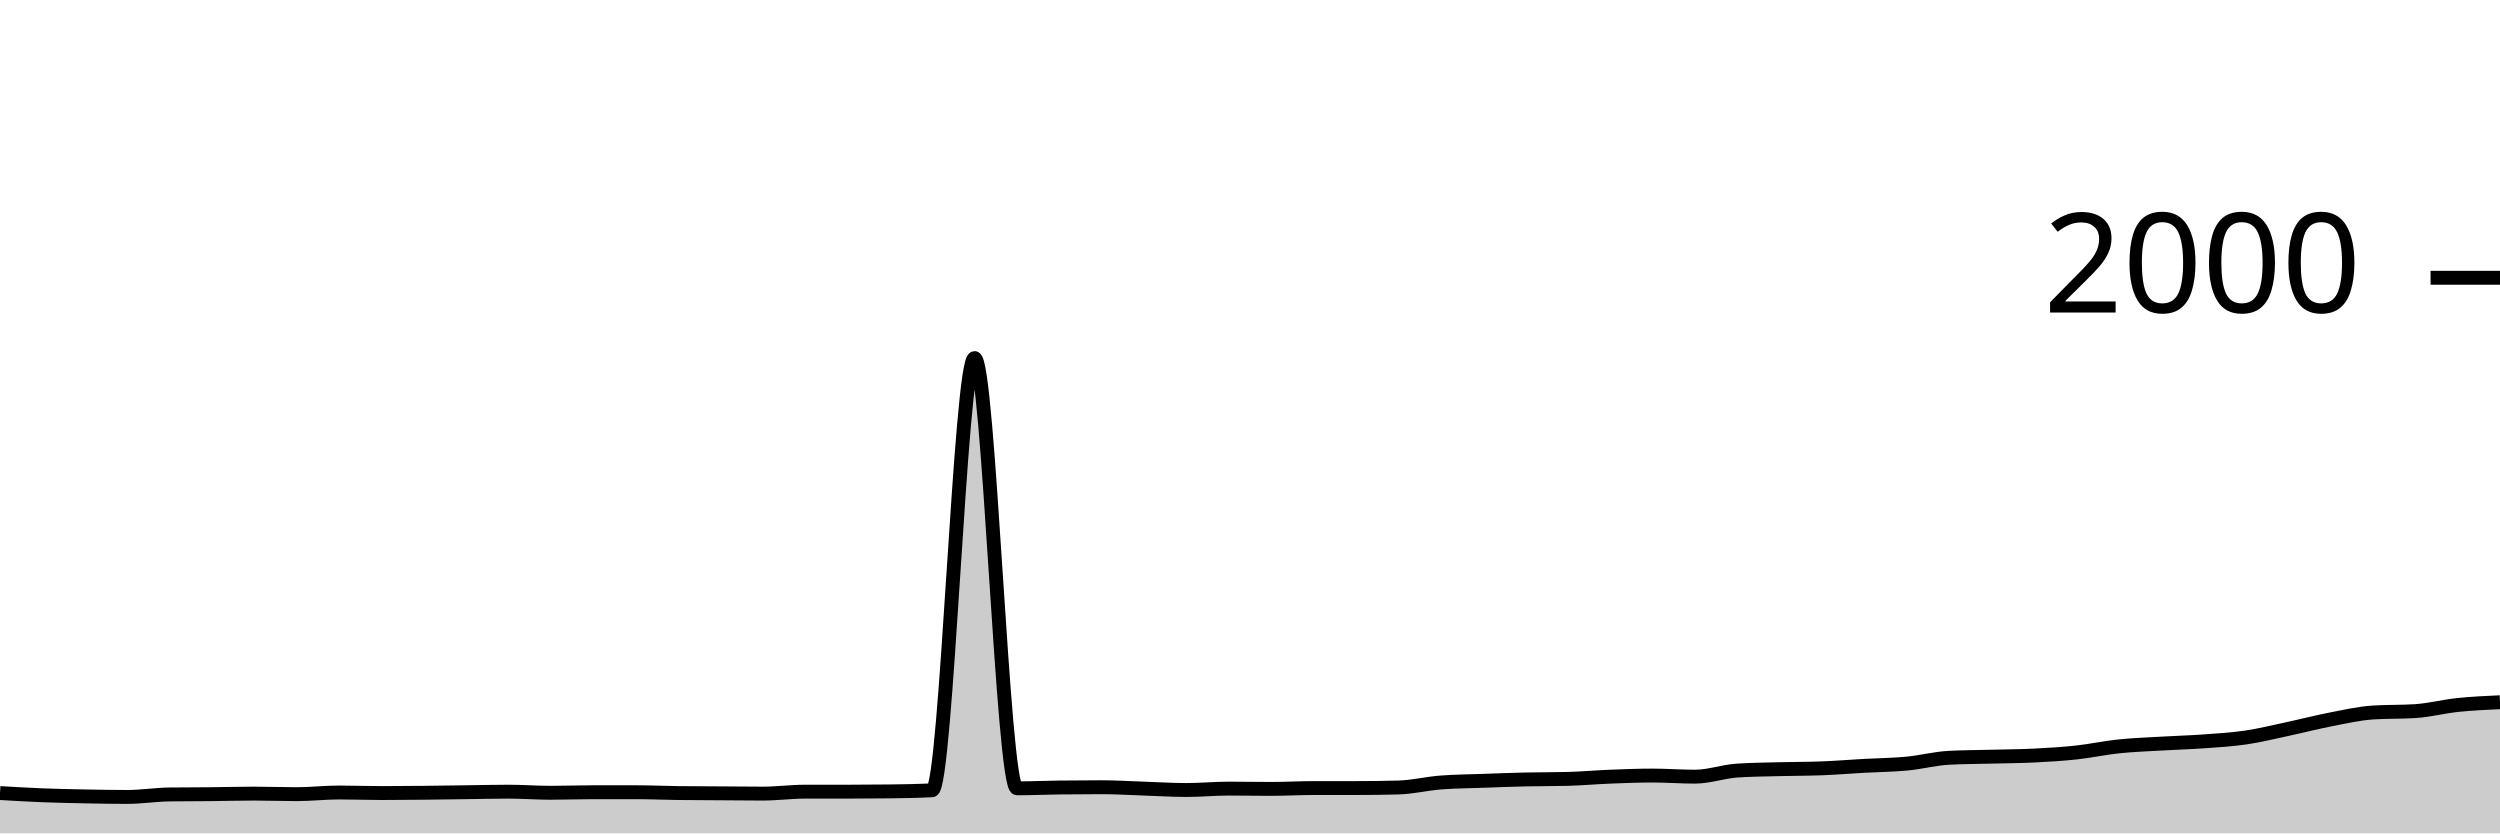
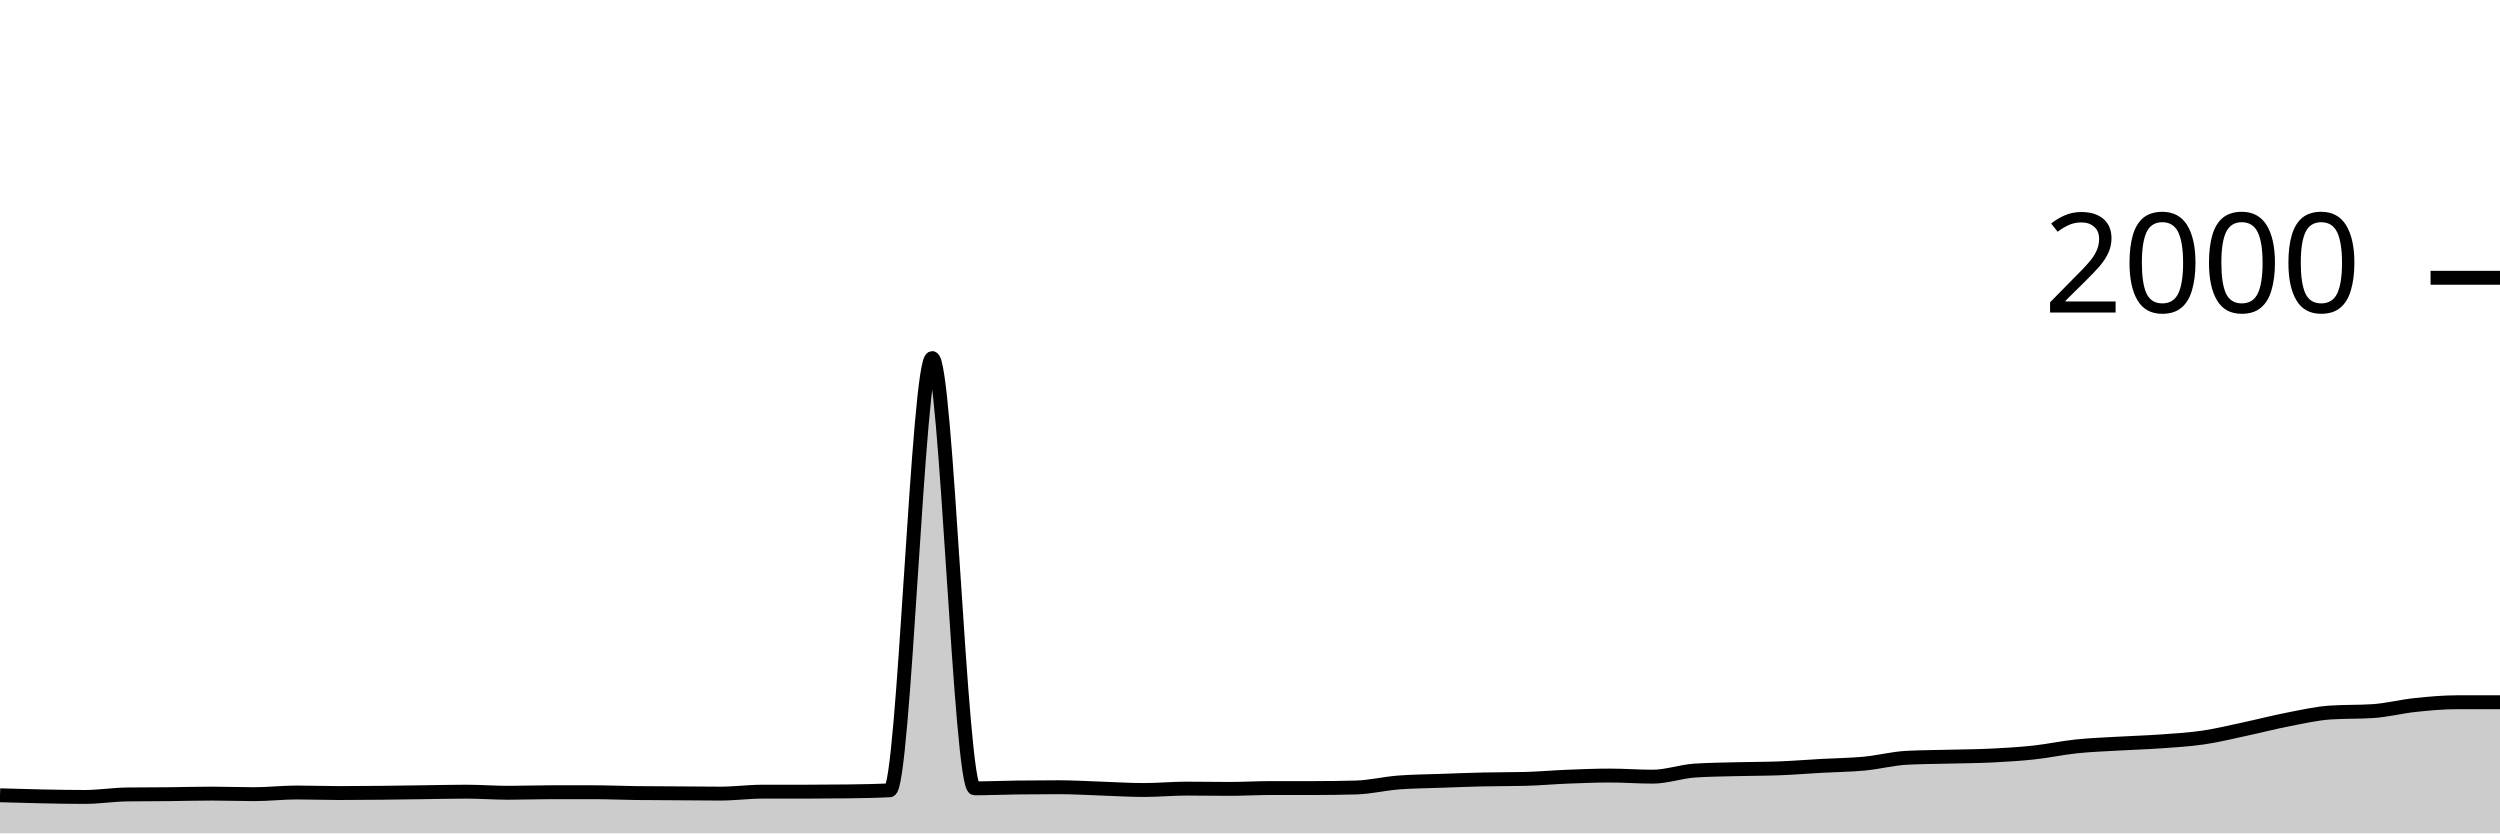
<svg xmlns="http://www.w3.org/2000/svg" viewBox="0 0 180 60">
  <g transform="translate(0,20)">
-     <path class="area" fill="rgba(0, 0, 0, 0.2)" d="M0,37.1C1.017,37.16,2.034,37.22,3.051,37.26C4.068,37.3,5.085,37.32,6.102,37.34C7.119,37.36,8.136,37.38,9.153,37.38C10.169,37.38,11.186,37.213,12.203,37.2C13.22,37.187,14.237,37.19,15.254,37.18C16.271,37.17,17.288,37.14,18.305,37.14C19.322,37.14,20.339,37.18,21.356,37.18C22.373,37.18,23.39,37.06,24.407,37.06C25.424,37.06,26.441,37.1,27.458,37.1C28.475,37.1,29.492,37.09,30.508,37.08C31.525,37.07,32.542,37.053,33.559,37.04C34.576,37.027,35.593,37,36.61,37C37.627,37,38.644,37.08,39.661,37.08C40.678,37.08,41.695,37.04,42.712,37.04C43.729,37.04,44.746,37.04,45.763,37.04C46.78,37.04,47.797,37.087,48.814,37.1C49.831,37.113,50.847,37.113,51.864,37.12C52.881,37.127,53.898,37.14,54.915,37.14C55.932,37.14,56.949,37,57.966,37C58.983,37,60,37,61.017,37C62.034,37,63.051,36.993,64.068,36.98C65.085,36.967,66.102,36.953,67.119,36.9C68.136,36.847,69.153,5.78,70.169,5.78C71.186,5.78,72.203,36.76,73.22,36.76C74.237,36.76,75.254,36.713,76.271,36.7C77.288,36.687,78.305,36.68,79.322,36.68C80.339,36.68,81.356,36.747,82.373,36.78C83.39,36.813,84.407,36.88,85.424,36.88C86.441,36.88,87.458,36.78,88.475,36.78C89.492,36.78,90.508,36.8,91.525,36.8C92.542,36.8,93.559,36.74,94.576,36.74C95.593,36.74,96.61,36.74,97.627,36.74C98.644,36.74,99.661,36.727,100.678,36.7C101.695,36.673,102.712,36.42,103.729,36.34C104.746,36.26,105.763,36.257,106.78,36.22C107.797,36.183,108.814,36.143,109.831,36.12C110.847,36.097,111.864,36.107,112.881,36.08C113.898,36.053,114.915,35.96,115.932,35.92C116.949,35.88,117.966,35.84,118.983,35.84C120,35.84,121.017,35.92,122.034,35.92C123.051,35.92,124.068,35.547,125.085,35.48C126.102,35.413,127.119,35.407,128.136,35.38C129.153,35.353,130.169,35.36,131.186,35.32C132.203,35.28,133.22,35.197,134.237,35.14C135.254,35.083,136.271,35.077,137.288,34.98C138.305,34.883,139.322,34.613,140.339,34.56C141.356,34.507,142.373,34.507,143.39,34.48C144.407,34.453,145.424,34.45,146.441,34.4C147.458,34.35,148.475,34.29,149.492,34.18C150.508,34.07,151.525,33.847,152.542,33.74C153.559,33.633,154.576,33.6,155.593,33.54C156.61,33.48,157.627,33.453,158.644,33.38C159.661,33.307,160.678,33.25,161.695,33.1C162.712,32.95,163.729,32.697,164.746,32.48C165.763,32.263,166.78,31.997,167.797,31.8C168.814,31.603,169.831,31.367,170.847,31.3C171.864,31.233,172.881,31.267,173.898,31.2C174.915,31.133,175.932,30.867,176.949,30.76C177.966,30.653,178.983,30.607,180,30.56L180,40C178.983,40,177.966,40,176.949,40C175.932,40,174.915,40,173.898,40C172.881,40,171.864,40,170.847,40C169.831,40,168.814,40,167.797,40C166.78,40,165.763,40,164.746,40C163.729,40,162.712,40,161.695,40C160.678,40,159.661,40,158.644,40C157.627,40,156.61,40,155.593,40C154.576,40,153.559,40,152.542,40C151.525,40,150.508,40,149.492,40C148.475,40,147.458,40,146.441,40C145.424,40,144.407,40,143.39,40C142.373,40,141.356,40,140.339,40C139.322,40,138.305,40,137.288,40C136.271,40,135.254,40,134.237,40C133.22,40,132.203,40,131.186,40C130.169,40,129.153,40,128.136,40C127.119,40,126.102,40,125.085,40C124.068,40,123.051,40,122.034,40C121.017,40,120,40,118.983,40C117.966,40,116.949,40,115.932,40C114.915,40,113.898,40,112.881,40C111.864,40,110.847,40,109.831,40C108.814,40,107.797,40,106.78,40C105.763,40,104.746,40,103.729,40C102.712,40,101.695,40,100.678,40C99.661,40,98.644,40,97.627,40C96.61,40,95.593,40,94.576,40C93.559,40,92.542,40,91.525,40C90.508,40,89.492,40,88.475,40C87.458,40,86.441,40,85.424,40C84.407,40,83.39,40,82.373,40C81.356,40,80.339,40,79.322,40C78.305,40,77.288,40,76.271,40C75.254,40,74.237,40,73.22,40C72.203,40,71.186,40,70.169,40C69.153,40,68.136,40,67.119,40C66.102,40,65.085,40,64.068,40C63.051,40,62.034,40,61.017,40C60,40,58.983,40,57.966,40C56.949,40,55.932,40,54.915,40C53.898,40,52.881,40,51.864,40C50.847,40,49.831,40,48.814,40C47.797,40,46.78,40,45.763,40C44.746,40,43.729,40,42.712,40C41.695,40,40.678,40,39.661,40C38.644,40,37.627,40,36.61,40C35.593,40,34.576,40,33.559,40C32.542,40,31.525,40,30.508,40C29.492,40,28.475,40,27.458,40C26.441,40,25.424,40,24.407,40C23.39,40,22.373,40,21.356,40C20.339,40,19.322,40,18.305,40C17.288,40,16.271,40,15.254,40C14.237,40,13.22,40,12.203,40C11.186,40,10.169,40,9.153,40C8.136,40,7.119,40,6.102,40C5.085,40,4.068,40,3.051,40C2.034,40,1.017,40,0,40Z" />
-     <path class="line" stroke="black" fill="none" d="M0,37.1C1.017,37.16,2.034,37.22,3.051,37.26C4.068,37.3,5.085,37.32,6.102,37.34C7.119,37.36,8.136,37.38,9.153,37.38C10.169,37.38,11.186,37.213,12.203,37.2C13.22,37.187,14.237,37.19,15.254,37.18C16.271,37.17,17.288,37.14,18.305,37.14C19.322,37.14,20.339,37.18,21.356,37.18C22.373,37.18,23.39,37.06,24.407,37.06C25.424,37.06,26.441,37.1,27.458,37.1C28.475,37.1,29.492,37.09,30.508,37.08C31.525,37.07,32.542,37.053,33.559,37.04C34.576,37.027,35.593,37,36.61,37C37.627,37,38.644,37.08,39.661,37.08C40.678,37.08,41.695,37.04,42.712,37.04C43.729,37.04,44.746,37.04,45.763,37.04C46.78,37.04,47.797,37.087,48.814,37.1C49.831,37.113,50.847,37.113,51.864,37.12C52.881,37.127,53.898,37.14,54.915,37.14C55.932,37.14,56.949,37,57.966,37C58.983,37,60,37,61.017,37C62.034,37,63.051,36.993,64.068,36.98C65.085,36.967,66.102,36.953,67.119,36.9C68.136,36.847,69.153,5.78,70.169,5.78C71.186,5.78,72.203,36.76,73.22,36.76C74.237,36.76,75.254,36.713,76.271,36.7C77.288,36.687,78.305,36.68,79.322,36.68C80.339,36.68,81.356,36.747,82.373,36.78C83.39,36.813,84.407,36.88,85.424,36.88C86.441,36.88,87.458,36.78,88.475,36.78C89.492,36.78,90.508,36.8,91.525,36.8C92.542,36.8,93.559,36.74,94.576,36.74C95.593,36.74,96.61,36.74,97.627,36.74C98.644,36.74,99.661,36.727,100.678,36.7C101.695,36.673,102.712,36.42,103.729,36.34C104.746,36.26,105.763,36.257,106.78,36.22C107.797,36.183,108.814,36.143,109.831,36.12C110.847,36.097,111.864,36.107,112.881,36.08C113.898,36.053,114.915,35.96,115.932,35.92C116.949,35.88,117.966,35.84,118.983,35.84C120,35.84,121.017,35.92,122.034,35.92C123.051,35.92,124.068,35.547,125.085,35.48C126.102,35.413,127.119,35.407,128.136,35.38C129.153,35.353,130.169,35.36,131.186,35.32C132.203,35.28,133.22,35.197,134.237,35.14C135.254,35.083,136.271,35.077,137.288,34.98C138.305,34.883,139.322,34.613,140.339,34.56C141.356,34.507,142.373,34.507,143.39,34.48C144.407,34.453,145.424,34.45,146.441,34.4C147.458,34.35,148.475,34.29,149.492,34.18C150.508,34.07,151.525,33.847,152.542,33.74C153.559,33.633,154.576,33.6,155.593,33.54C156.61,33.48,157.627,33.453,158.644,33.38C159.661,33.307,160.678,33.25,161.695,33.1C162.712,32.95,163.729,32.697,164.746,32.48C165.763,32.263,166.78,31.997,167.797,31.8C168.814,31.603,169.831,31.367,170.847,31.3C171.864,31.233,172.881,31.267,173.898,31.2C174.915,31.133,175.932,30.867,176.949,30.76C177.966,30.653,178.983,30.607,180,30.56" />
+     <path class="area" fill="rgba(0, 0, 0, 0.2)" d="M0,37.26C1.017,37.29,2.034,37.32,3.051,37.34C4.068,37.36,5.085,37.38,6.102,37.38C7.119,37.38,8.136,37.213,9.153,37.2C10.169,37.187,11.186,37.19,12.203,37.18C13.22,37.17,14.237,37.14,15.254,37.14C16.271,37.14,17.288,37.18,18.305,37.18C19.322,37.18,20.339,37.06,21.356,37.06C22.373,37.06,23.39,37.1,24.407,37.1C25.424,37.1,26.441,37.09,27.458,37.08C28.475,37.07,29.492,37.053,30.508,37.04C31.525,37.027,32.542,37,33.559,37C34.576,37,35.593,37.08,36.61,37.08C37.627,37.08,38.644,37.04,39.661,37.04C40.678,37.04,41.695,37.04,42.712,37.04C43.729,37.04,44.746,37.087,45.763,37.1C46.78,37.113,47.797,37.113,48.814,37.12C49.831,37.127,50.847,37.14,51.864,37.14C52.881,37.14,53.898,37,54.915,37C55.932,37,56.949,37,57.966,37C58.983,37,60,36.993,61.017,36.98C62.034,36.967,63.051,36.953,64.068,36.9C65.085,36.847,66.102,5.78,67.119,5.78C68.136,5.78,69.153,36.76,70.169,36.76C71.186,36.76,72.203,36.713,73.22,36.7C74.237,36.687,75.254,36.68,76.271,36.68C77.288,36.68,78.305,36.747,79.322,36.78C80.339,36.813,81.356,36.88,82.373,36.88C83.39,36.88,84.407,36.78,85.424,36.78C86.441,36.78,87.458,36.8,88.475,36.8C89.492,36.8,90.508,36.74,91.525,36.74C92.542,36.74,93.559,36.74,94.576,36.74C95.593,36.74,96.61,36.727,97.627,36.7C98.644,36.673,99.661,36.42,100.678,36.34C101.695,36.26,102.712,36.257,103.729,36.22C104.746,36.183,105.763,36.143,106.78,36.12C107.797,36.097,108.814,36.107,109.831,36.08C110.847,36.053,111.864,35.96,112.881,35.92C113.898,35.88,114.915,35.84,115.932,35.84C116.949,35.84,117.966,35.92,118.983,35.92C120,35.92,121.017,35.547,122.034,35.48C123.051,35.413,124.068,35.407,125.085,35.38C126.102,35.353,127.119,35.36,128.136,35.32C129.153,35.28,130.169,35.197,131.186,35.14C132.203,35.083,133.22,35.077,134.237,34.98C135.254,34.883,136.271,34.613,137.288,34.56C138.305,34.507,139.322,34.507,140.339,34.48C141.356,34.453,142.373,34.45,143.39,34.4C144.407,34.35,145.424,34.29,146.441,34.18C147.458,34.07,148.475,33.847,149.492,33.74C150.508,33.633,151.525,33.6,152.542,33.54C153.559,33.48,154.576,33.453,155.593,33.38C156.61,33.307,157.627,33.25,158.644,33.1C159.661,32.95,160.678,32.697,161.695,32.48C162.712,32.263,163.729,31.997,164.746,31.8C165.763,31.603,166.78,31.367,167.797,31.3C168.814,31.233,169.831,31.267,170.847,31.2C171.864,31.133,172.881,30.867,173.898,30.76C174.915,30.653,175.932,30.56,176.949,30.56C177.966,30.56,178.983,30.56,180,30.56L180,40C178.983,40,177.966,40,176.949,40C175.932,40,174.915,40,173.898,40C172.881,40,171.864,40,170.847,40C169.831,40,168.814,40,167.797,40C166.78,40,165.763,40,164.746,40C163.729,40,162.712,40,161.695,40C160.678,40,159.661,40,158.644,40C157.627,40,156.61,40,155.593,40C154.576,40,153.559,40,152.542,40C151.525,40,150.508,40,149.492,40C148.475,40,147.458,40,146.441,40C145.424,40,144.407,40,143.39,40C142.373,40,141.356,40,140.339,40C139.322,40,138.305,40,137.288,40C136.271,40,135.254,40,134.237,40C133.22,40,132.203,40,131.186,40C130.169,40,129.153,40,128.136,40C127.119,40,126.102,40,125.085,40C124.068,40,123.051,40,122.034,40C121.017,40,120,40,118.983,40C117.966,40,116.949,40,115.932,40C114.915,40,113.898,40,112.881,40C111.864,40,110.847,40,109.831,40C108.814,40,107.797,40,106.78,40C105.763,40,104.746,40,103.729,40C102.712,40,101.695,40,100.678,40C99.661,40,98.644,40,97.627,40C96.61,40,95.593,40,94.576,40C93.559,40,92.542,40,91.525,40C90.508,40,89.492,40,88.475,40C87.458,40,86.441,40,85.424,40C84.407,40,83.39,40,82.373,40C81.356,40,80.339,40,79.322,40C78.305,40,77.288,40,76.271,40C75.254,40,74.237,40,73.22,40C72.203,40,71.186,40,70.169,40C69.153,40,68.136,40,67.119,40C66.102,40,65.085,40,64.068,40C63.051,40,62.034,40,61.017,40C60,40,58.983,40,57.966,40C56.949,40,55.932,40,54.915,40C53.898,40,52.881,40,51.864,40C50.847,40,49.831,40,48.814,40C47.797,40,46.78,40,45.763,40C44.746,40,43.729,40,42.712,40C41.695,40,40.678,40,39.661,40C38.644,40,37.627,40,36.61,40C35.593,40,34.576,40,33.559,40C32.542,40,31.525,40,30.508,40C29.492,40,28.475,40,27.458,40C26.441,40,25.424,40,24.407,40C23.39,40,22.373,40,21.356,40C20.339,40,19.322,40,18.305,40C17.288,40,16.271,40,15.254,40C14.237,40,13.22,40,12.203,40C11.186,40,10.169,40,9.153,40C8.136,40,7.119,40,6.102,40C5.085,40,4.068,40,3.051,40C2.034,40,1.017,40,0,40Z" />
+     <path class="line" stroke="black" fill="none" d="M0,37.26C1.017,37.29,2.034,37.32,3.051,37.34C4.068,37.36,5.085,37.38,6.102,37.38C7.119,37.38,8.136,37.213,9.153,37.2C10.169,37.187,11.186,37.19,12.203,37.18C13.22,37.17,14.237,37.14,15.254,37.14C16.271,37.14,17.288,37.18,18.305,37.18C19.322,37.18,20.339,37.06,21.356,37.06C22.373,37.06,23.39,37.1,24.407,37.1C25.424,37.1,26.441,37.09,27.458,37.08C28.475,37.07,29.492,37.053,30.508,37.04C31.525,37.027,32.542,37,33.559,37C34.576,37,35.593,37.08,36.61,37.08C37.627,37.08,38.644,37.04,39.661,37.04C40.678,37.04,41.695,37.04,42.712,37.04C43.729,37.04,44.746,37.087,45.763,37.1C46.78,37.113,47.797,37.113,48.814,37.12C49.831,37.127,50.847,37.14,51.864,37.14C52.881,37.14,53.898,37,54.915,37C55.932,37,56.949,37,57.966,37C58.983,37,60,36.993,61.017,36.98C62.034,36.967,63.051,36.953,64.068,36.9C65.085,36.847,66.102,5.78,67.119,5.78C68.136,5.78,69.153,36.76,70.169,36.76C71.186,36.76,72.203,36.713,73.22,36.7C74.237,36.687,75.254,36.68,76.271,36.68C77.288,36.68,78.305,36.747,79.322,36.78C80.339,36.813,81.356,36.88,82.373,36.88C83.39,36.88,84.407,36.78,85.424,36.78C86.441,36.78,87.458,36.8,88.475,36.8C89.492,36.8,90.508,36.74,91.525,36.74C92.542,36.74,93.559,36.74,94.576,36.74C95.593,36.74,96.61,36.727,97.627,36.7C98.644,36.673,99.661,36.42,100.678,36.34C101.695,36.26,102.712,36.257,103.729,36.22C104.746,36.183,105.763,36.143,106.78,36.12C107.797,36.097,108.814,36.107,109.831,36.08C110.847,36.053,111.864,35.96,112.881,35.92C113.898,35.88,114.915,35.84,115.932,35.84C116.949,35.84,117.966,35.92,118.983,35.92C120,35.92,121.017,35.547,122.034,35.48C123.051,35.413,124.068,35.407,125.085,35.38C126.102,35.353,127.119,35.36,128.136,35.32C129.153,35.28,130.169,35.197,131.186,35.14C132.203,35.083,133.22,35.077,134.237,34.98C135.254,34.883,136.271,34.613,137.288,34.56C138.305,34.507,139.322,34.507,140.339,34.48C141.356,34.453,142.373,34.45,143.39,34.4C144.407,34.35,145.424,34.29,146.441,34.18C147.458,34.07,148.475,33.847,149.492,33.74C150.508,33.633,151.525,33.6,152.542,33.54C153.559,33.48,154.576,33.453,155.593,33.38C156.61,33.307,157.627,33.25,158.644,33.1C159.661,32.95,160.678,32.697,161.695,32.48C162.712,32.263,163.729,31.997,164.746,31.8C165.763,31.603,166.78,31.367,167.797,31.3C168.814,31.233,169.831,31.267,170.847,31.2C171.864,31.133,172.881,30.867,173.898,30.76C174.915,30.653,175.932,30.56,176.949,30.56C177.966,30.56,178.983,30.56,180,30.56" />
    <path class="axis-ceiling" stroke-width="1" stroke="black" fill="none" d="M175,0L180,0" />
    <text class="axis-ceiling-label" font-family="sans-serif" text-anchor="end" font-size="10px" x="170" y="2.5">2000</text>
  </g>
</svg>
